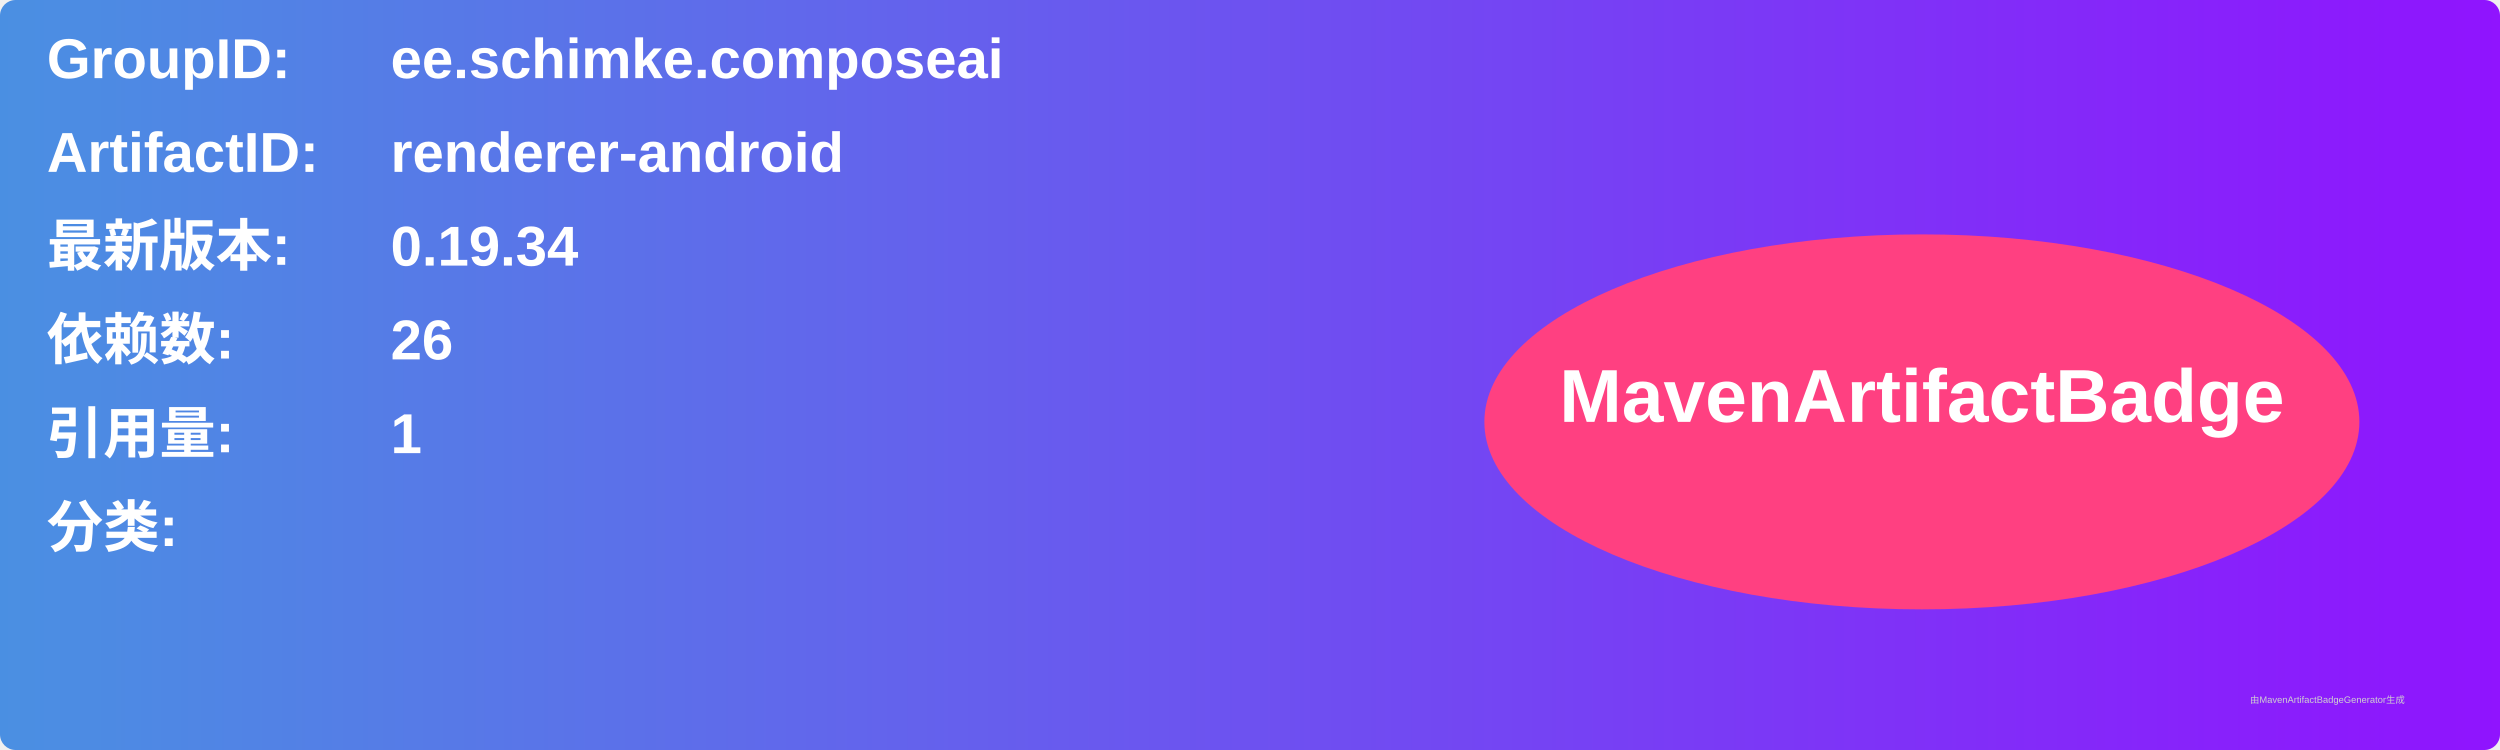
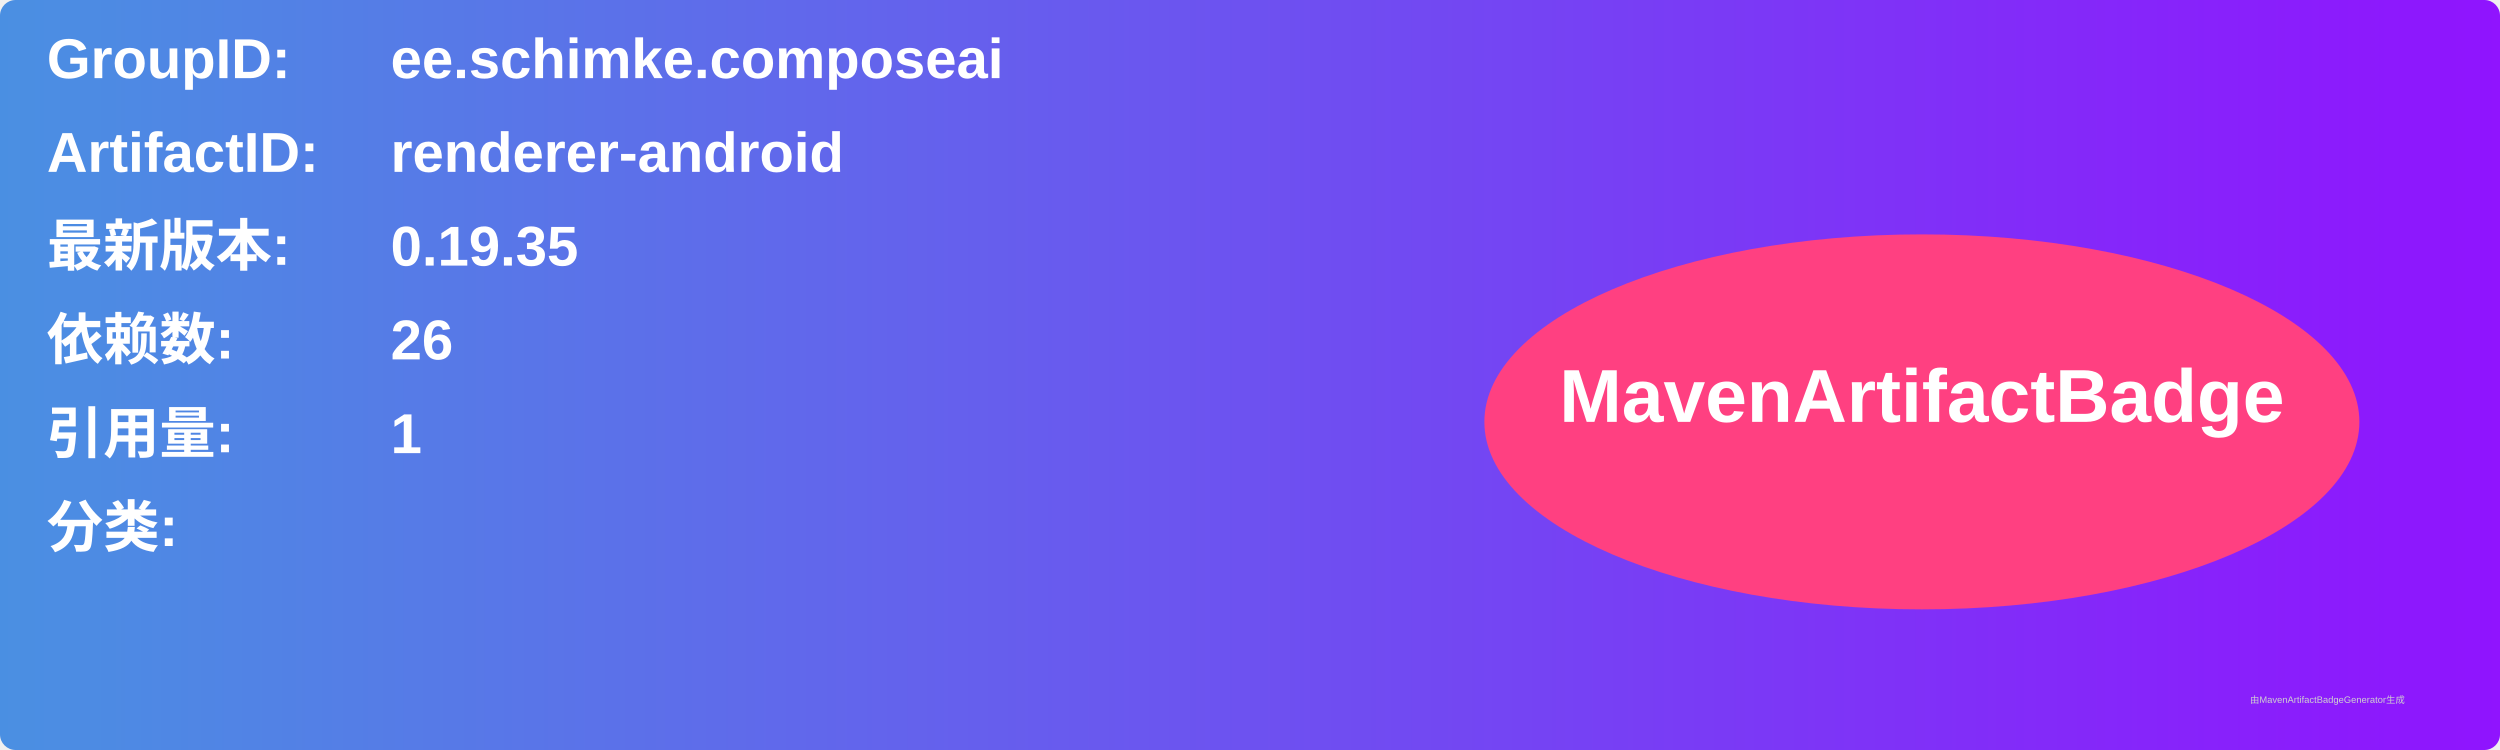
<svg xmlns="http://www.w3.org/2000/svg" width="800" height="240" viewBox="0 0 800 240">
  <linearGradient id="grad" x1="0%" y1="0%" x2="100%" y2="0%">
    <stop offset="0%" stop-color="#4a90e2" />
    <stop offset="100%" stop-color="#9013fe" />
  </linearGradient>
  <rect width="100%" height="100%" rx="5" ry="5" fill="url(#grad)" />
  <g transform="translate(15, 15)">
    <text x="0" y="10" font-family="Arial" font-size="18" fill="white" font-weight="bold" width="260">GroupID:</text>
    <text x="110" y="10" font-family="Arial" font-size="18" fill="white" font-weight="bold" width="460">ee.schimke.composeai</text>
    <text x="0" y="40" font-family="Arial" font-size="18" fill="white" font-weight="bold" width="260">ArtifactID:</text>
    <text x="110" y="40" font-family="Arial" font-size="18" fill="white" font-weight="bold" width="460">renderer-android</text>
    <text x="0" y="70" font-family="Arial" font-size="18" fill="white" font-weight="bold">最新版本:</text>
    <text x="110" y="70" font-family="Arial" font-size="18" fill="white" font-weight="bold">
-       <tspan font-weight="bold">0.19.34</tspan>
+       <tspan font-weight="bold">0.19.35</tspan>
    </text>
    <text x="0" y="100" font-family="Arial" font-size="18" fill="white" font-weight="bold">依赖数: </text>
    <text x="110" y="100" font-family="Arial" font-size="18" fill="white">
      <tspan font-weight="bold">26</tspan>
    </text>
    <text x="0" y="130" font-family="Arial" font-size="18" fill="white" font-weight="bold">引用量: </text>
    <text x="110" y="130" font-family="Arial" font-size="18" fill="white">
      <tspan font-weight="bold">1</tspan>
    </text>
    <text x="0" y="160" font-family="Arial" font-size="18" fill="white" font-weight="bold">分类:</text>
    <text x="10" y="190" font-family="Arial" font-size="10" fill="white">
      <tspan font-weight="bold" />
    </text>
    <ellipse cx="600" cy="120" rx="140" ry="60" fill="#ff4081" />
    <text x="600" y="120" text-anchor="middle" font-family="Arial" font-size="24" fill="white" font-weight="bold">MavenArtifactBadge</text>
  </g>
  <text x="720" y="225" font-family="Arial" font-size="3" fill="#d0d0d0">由MavenArtifactBadgeGenerator生成</text>
</svg>
